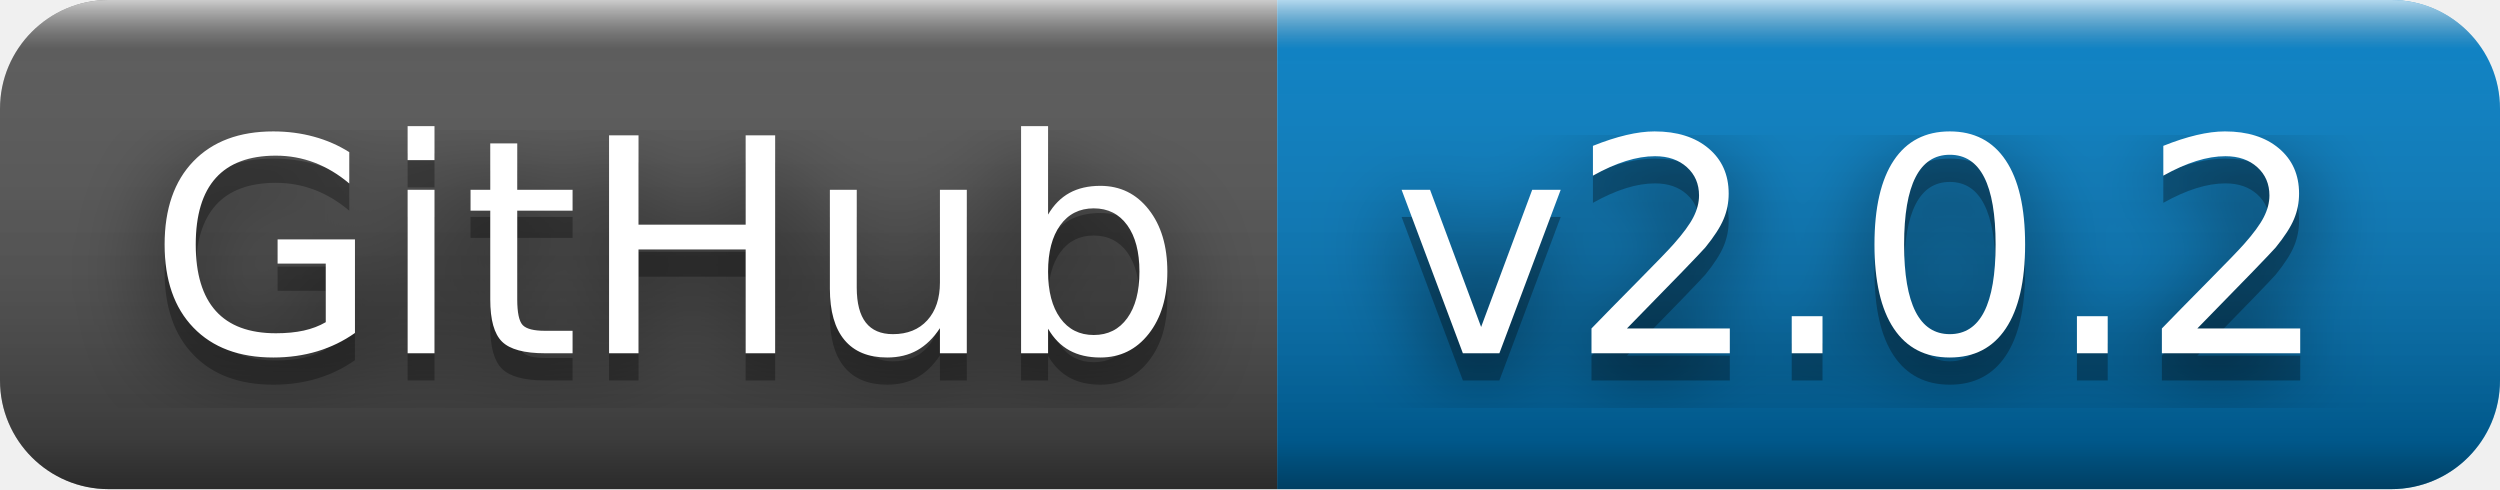
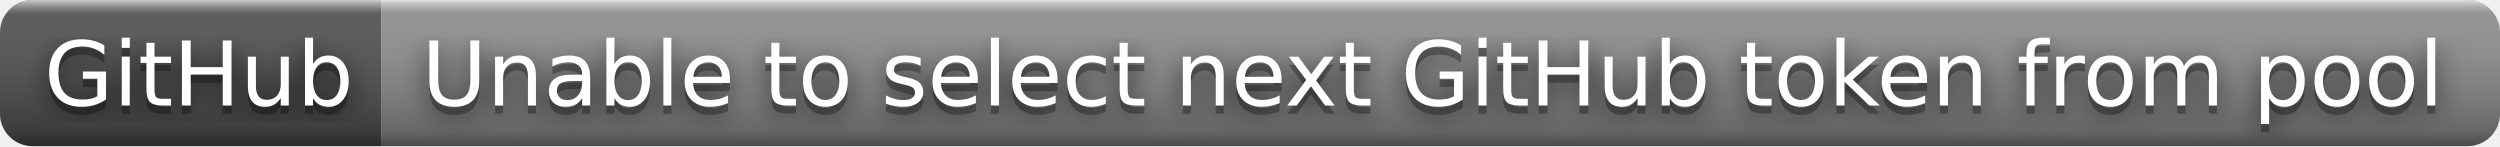
- <svg xmlns="http://www.w3.org/2000/svg" width="92" height="18" role="img" aria-label="GitHub: v2.0.2">
+ <svg xmlns="http://www.w3.org/2000/svg" width="308" height="18" role="img" aria-label="GitHub: Unable to select next GitHub token from pool">
  <filter id="blur">
-     <feGaussianBlur in="SourceGraphic" stdDeviation="16" />
+     <feGaussianBlur stdDeviation="16" />
  </filter>
  <linearGradient id="s" x2="0" y2="100%">
    <stop offset="0" stop-color="#fff" stop-opacity=".7" />
    <stop offset=".1" stop-color="#aaa" stop-opacity=".1" />
    <stop offset=".9" stop-color="#000" stop-opacity=".3" />
    <stop offset="1" stop-color="#000" stop-opacity=".5" />
  </linearGradient>
  <clipPath id="r">
-     <rect width="92" height="18" rx="4" fill="#fff" />
+     <rect width="308" height="18" rx="4" />
  </clipPath>
  <g clip-path="url(#r)">
    <rect width="47" height="18" fill="#555" />
-     <rect x="47" width="45" height="18" fill="#007ec6" />
-     <rect width="92" height="18" fill="url(#s)" />
+     <rect x="47" width="261" height="18" fill="#939393" />
+     <rect width="308" height="18" fill="url(#s)" />
  </g>
  <g fill="#fff" text-anchor="middle" font-family="Verdana,Geneva,DejaVu Sans,sans-serif" text-rendering="geometricPrecision" font-size="110">
-     <text aria-hidden="true" x="245" y="140" fill="#010101" fill-opacity=".80" filter="url(#blur)" transform="scale(.1)" textLength="370">GitHub</text>
-     <text aria-hidden="true" x="245" y="140" fill="#010101" fill-opacity=".3" transform="scale(.1)" textLength="370">GitHub</text>
-     <text x="245" y="130" transform="scale(.1)" fill="#fff" textLength="370">GitHub</text>
-     <text aria-hidden="true" x="685" y="140" fill="#010101" fill-opacity=".80" filter="url(#blur)" transform="scale(.1)" textLength="350">v2.0.2</text>
-     <text aria-hidden="true" x="685" y="140" fill="#010101" fill-opacity=".3" transform="scale(.1)" textLength="350">v2.0.2</text>
-     <text x="685" y="130" transform="scale(.1)" fill="#fff" textLength="350">v2.0.2</text>
+     <g transform="scale(.1)">
+       <g aria-hidden="true" fill="#010101">
+         <text x="245" y="140" fill-opacity=".8" filter="url(#blur)" textLength="370">GitHub</text>
+         <text x="245" y="140" fill-opacity=".3" textLength="370">GitHub</text>
+       </g>
+       <text x="245" y="130" textLength="370">GitHub</text>
+     </g>
+     <g transform="scale(.1)">
+       <g aria-hidden="true" fill="#010101">
+         <text x="1765" y="140" fill-opacity=".8" filter="url(#blur)" textLength="2510">Unable to select next GitHub token from pool</text>
+         <text x="1765" y="140" fill-opacity=".3" textLength="2510">Unable to select next GitHub token from pool</text>
+       </g>
+       <text x="1765" y="130" textLength="2510">Unable to select next GitHub token from pool</text>
+     </g>
  </g>
</svg>
